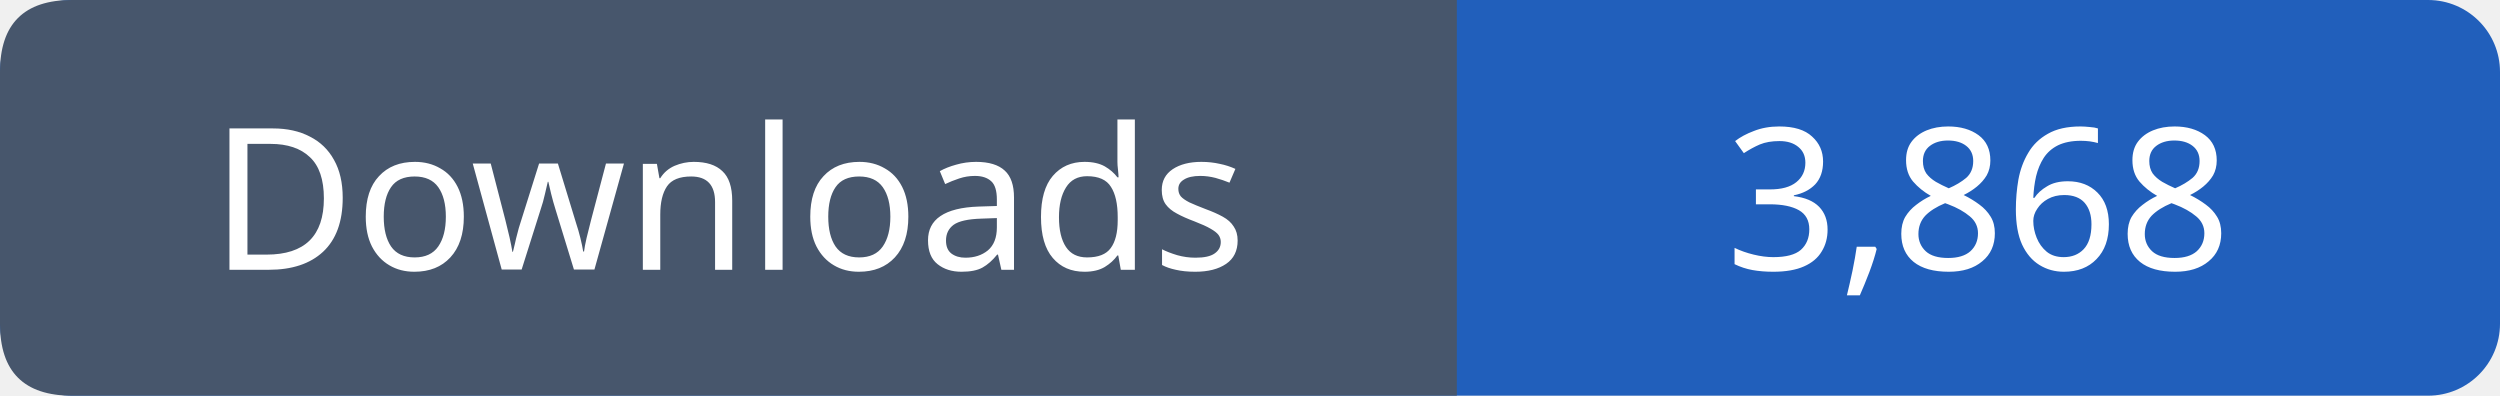
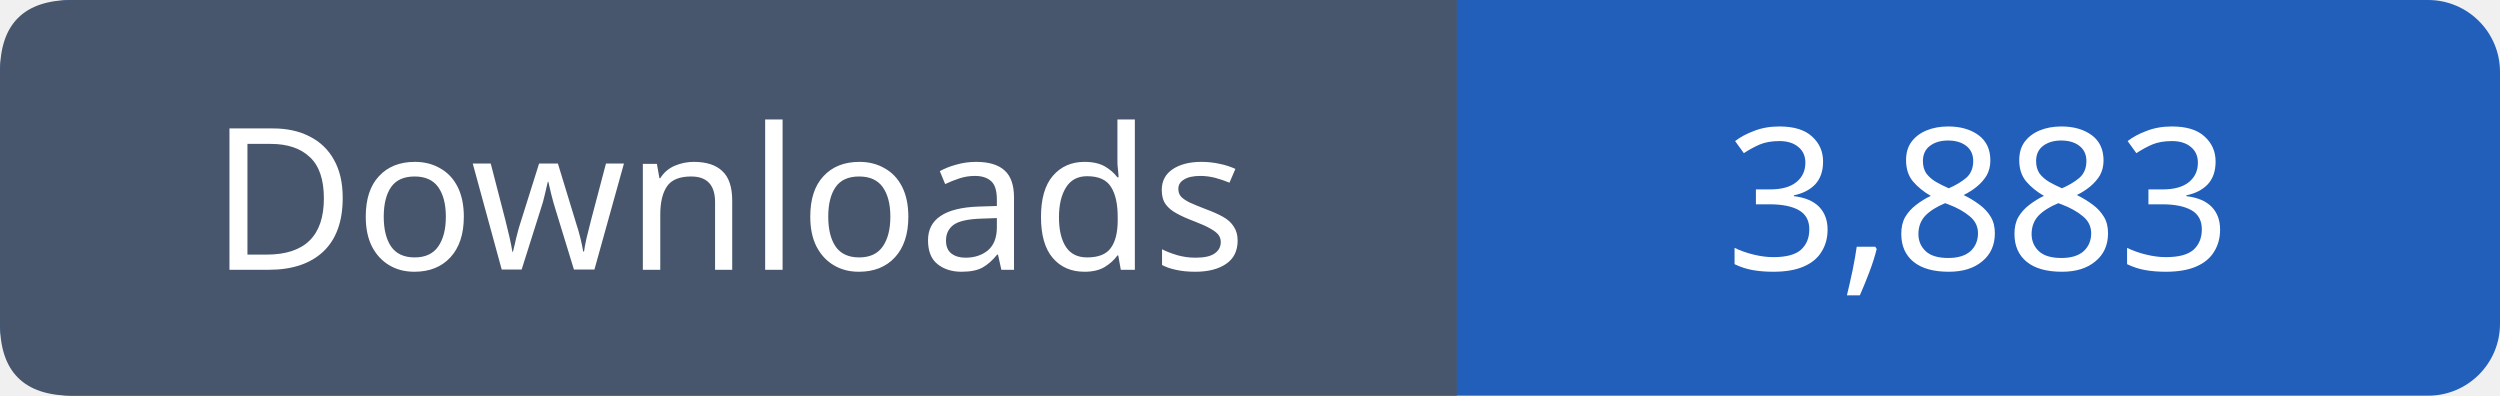
- <svg xmlns="http://www.w3.org/2000/svg" width="139" height="22" viewBox="0 0 139 22" role="img" aria-label="Downloads: 3,868">
+ <svg xmlns="http://www.w3.org/2000/svg" width="139" height="22" viewBox="0 0 139 22" role="img" aria-label="Downloads: 3,883">
  <rect width="139" height="22" rx="4" fill="#215fbb" />
  <path fill="#47566c" d="M4 0h77v22H4q-4 0-4-4V4q0-4 4-4" />
  <g font-family="Verdana,sans-serif" font-size="11" fill="white" text-anchor="middle">
    <text x="40.5" y="15">Downloads</text>
-     <text x="110.0" y="15">3,868</text>
+     <text x="110.0" y="15">3,883</text>
  </g>
</svg>
